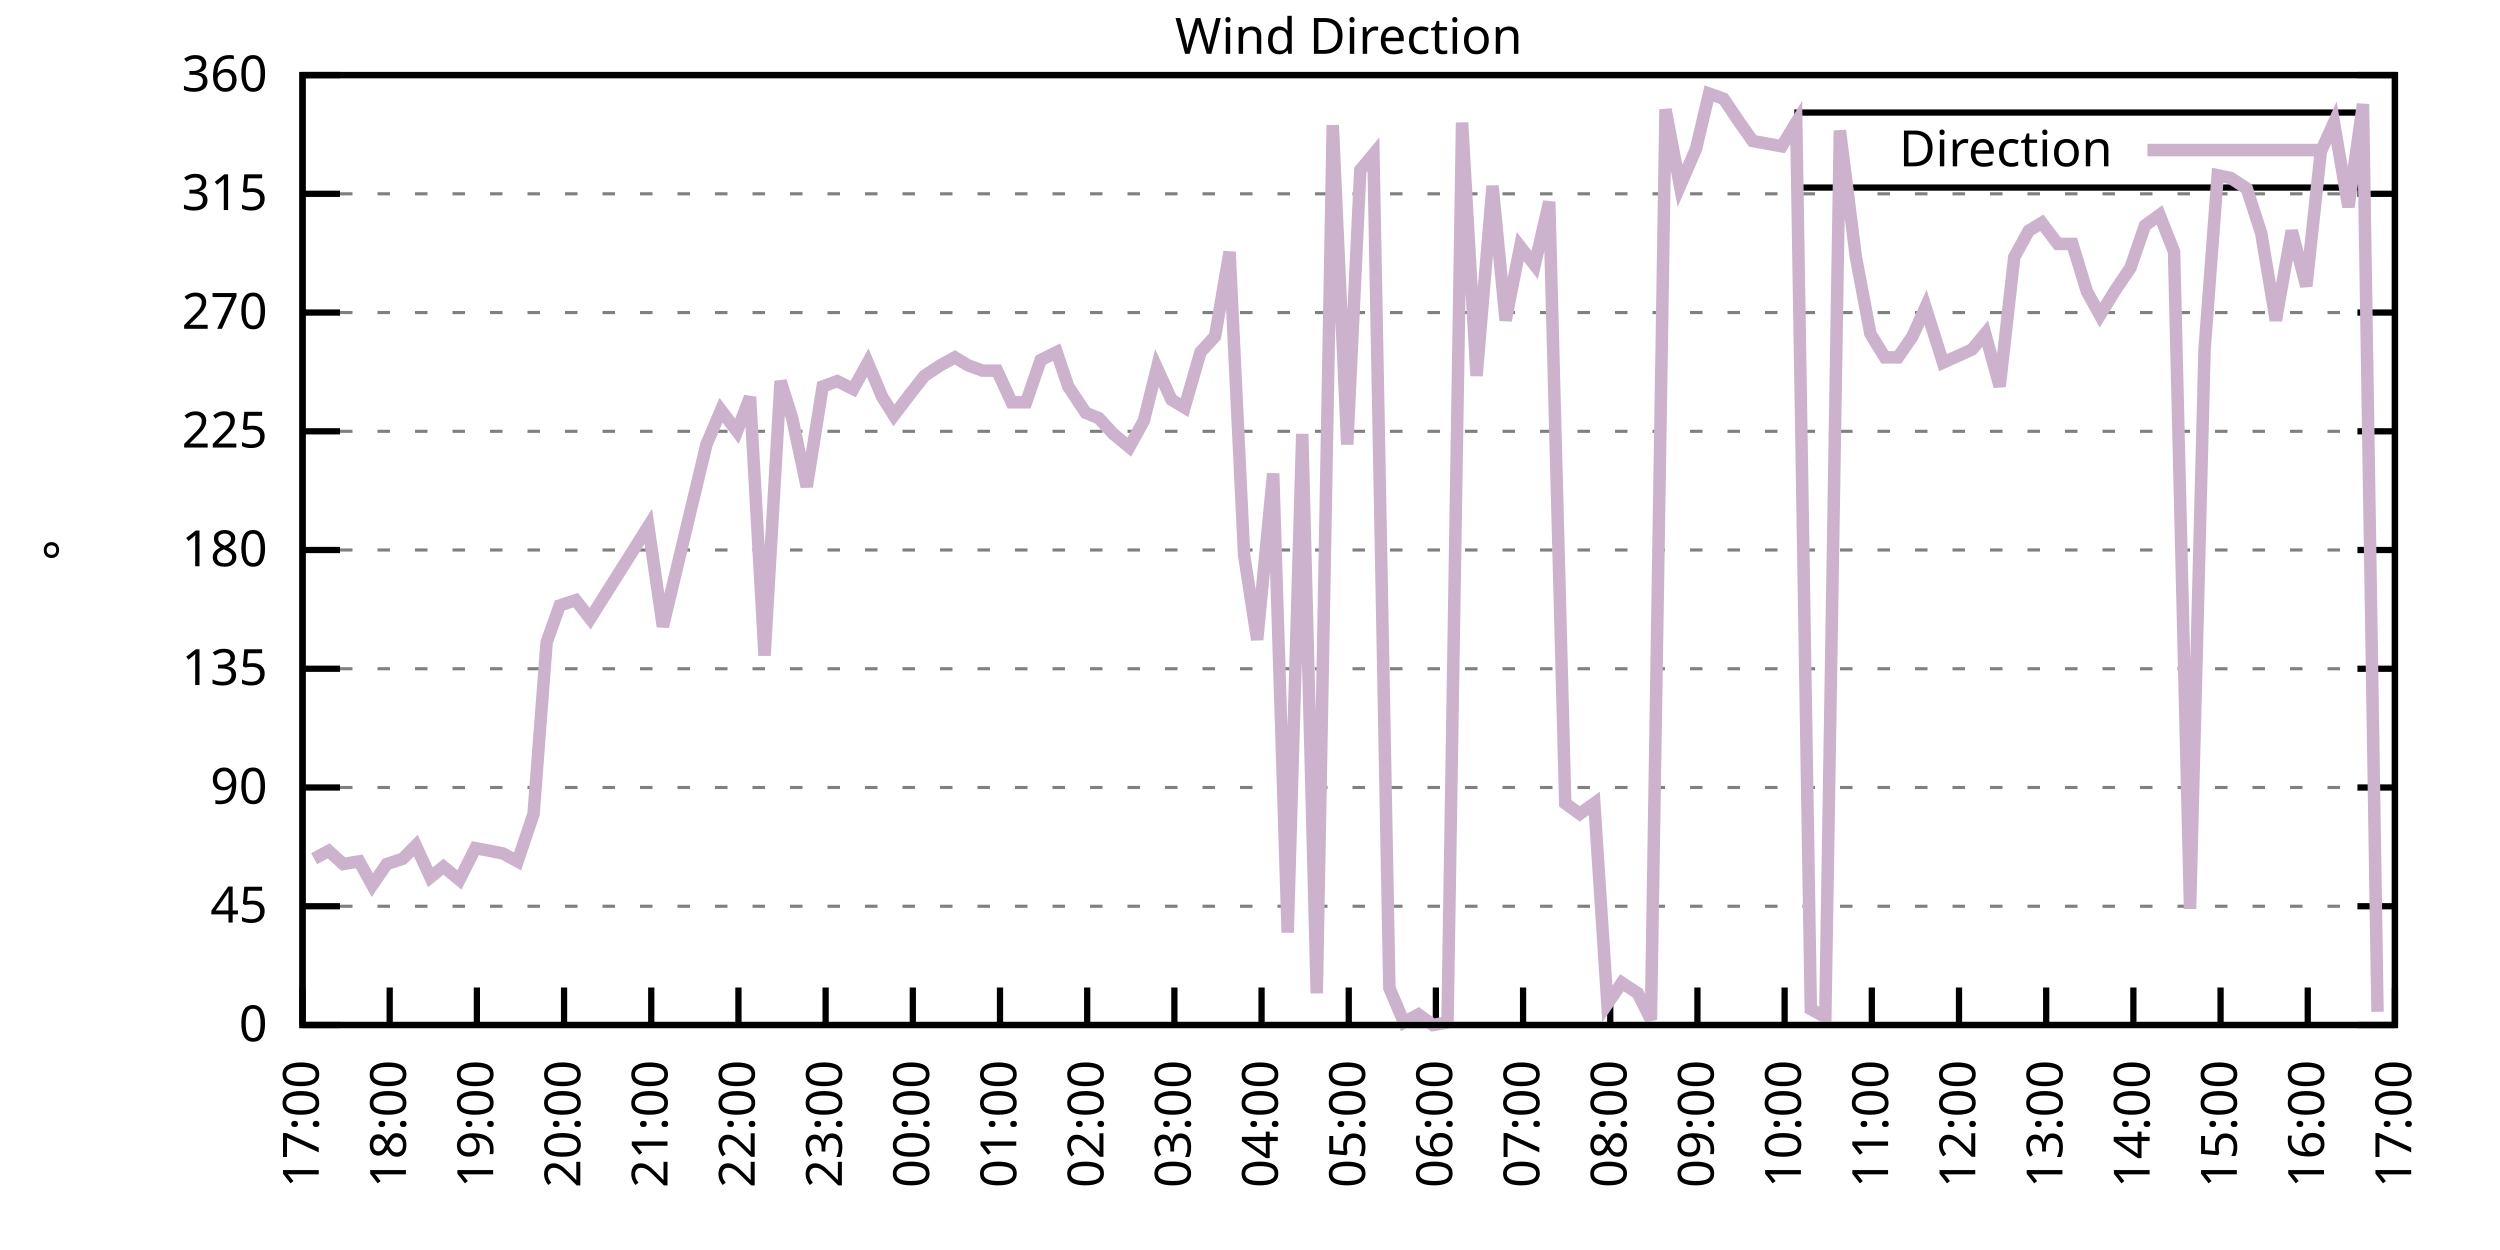
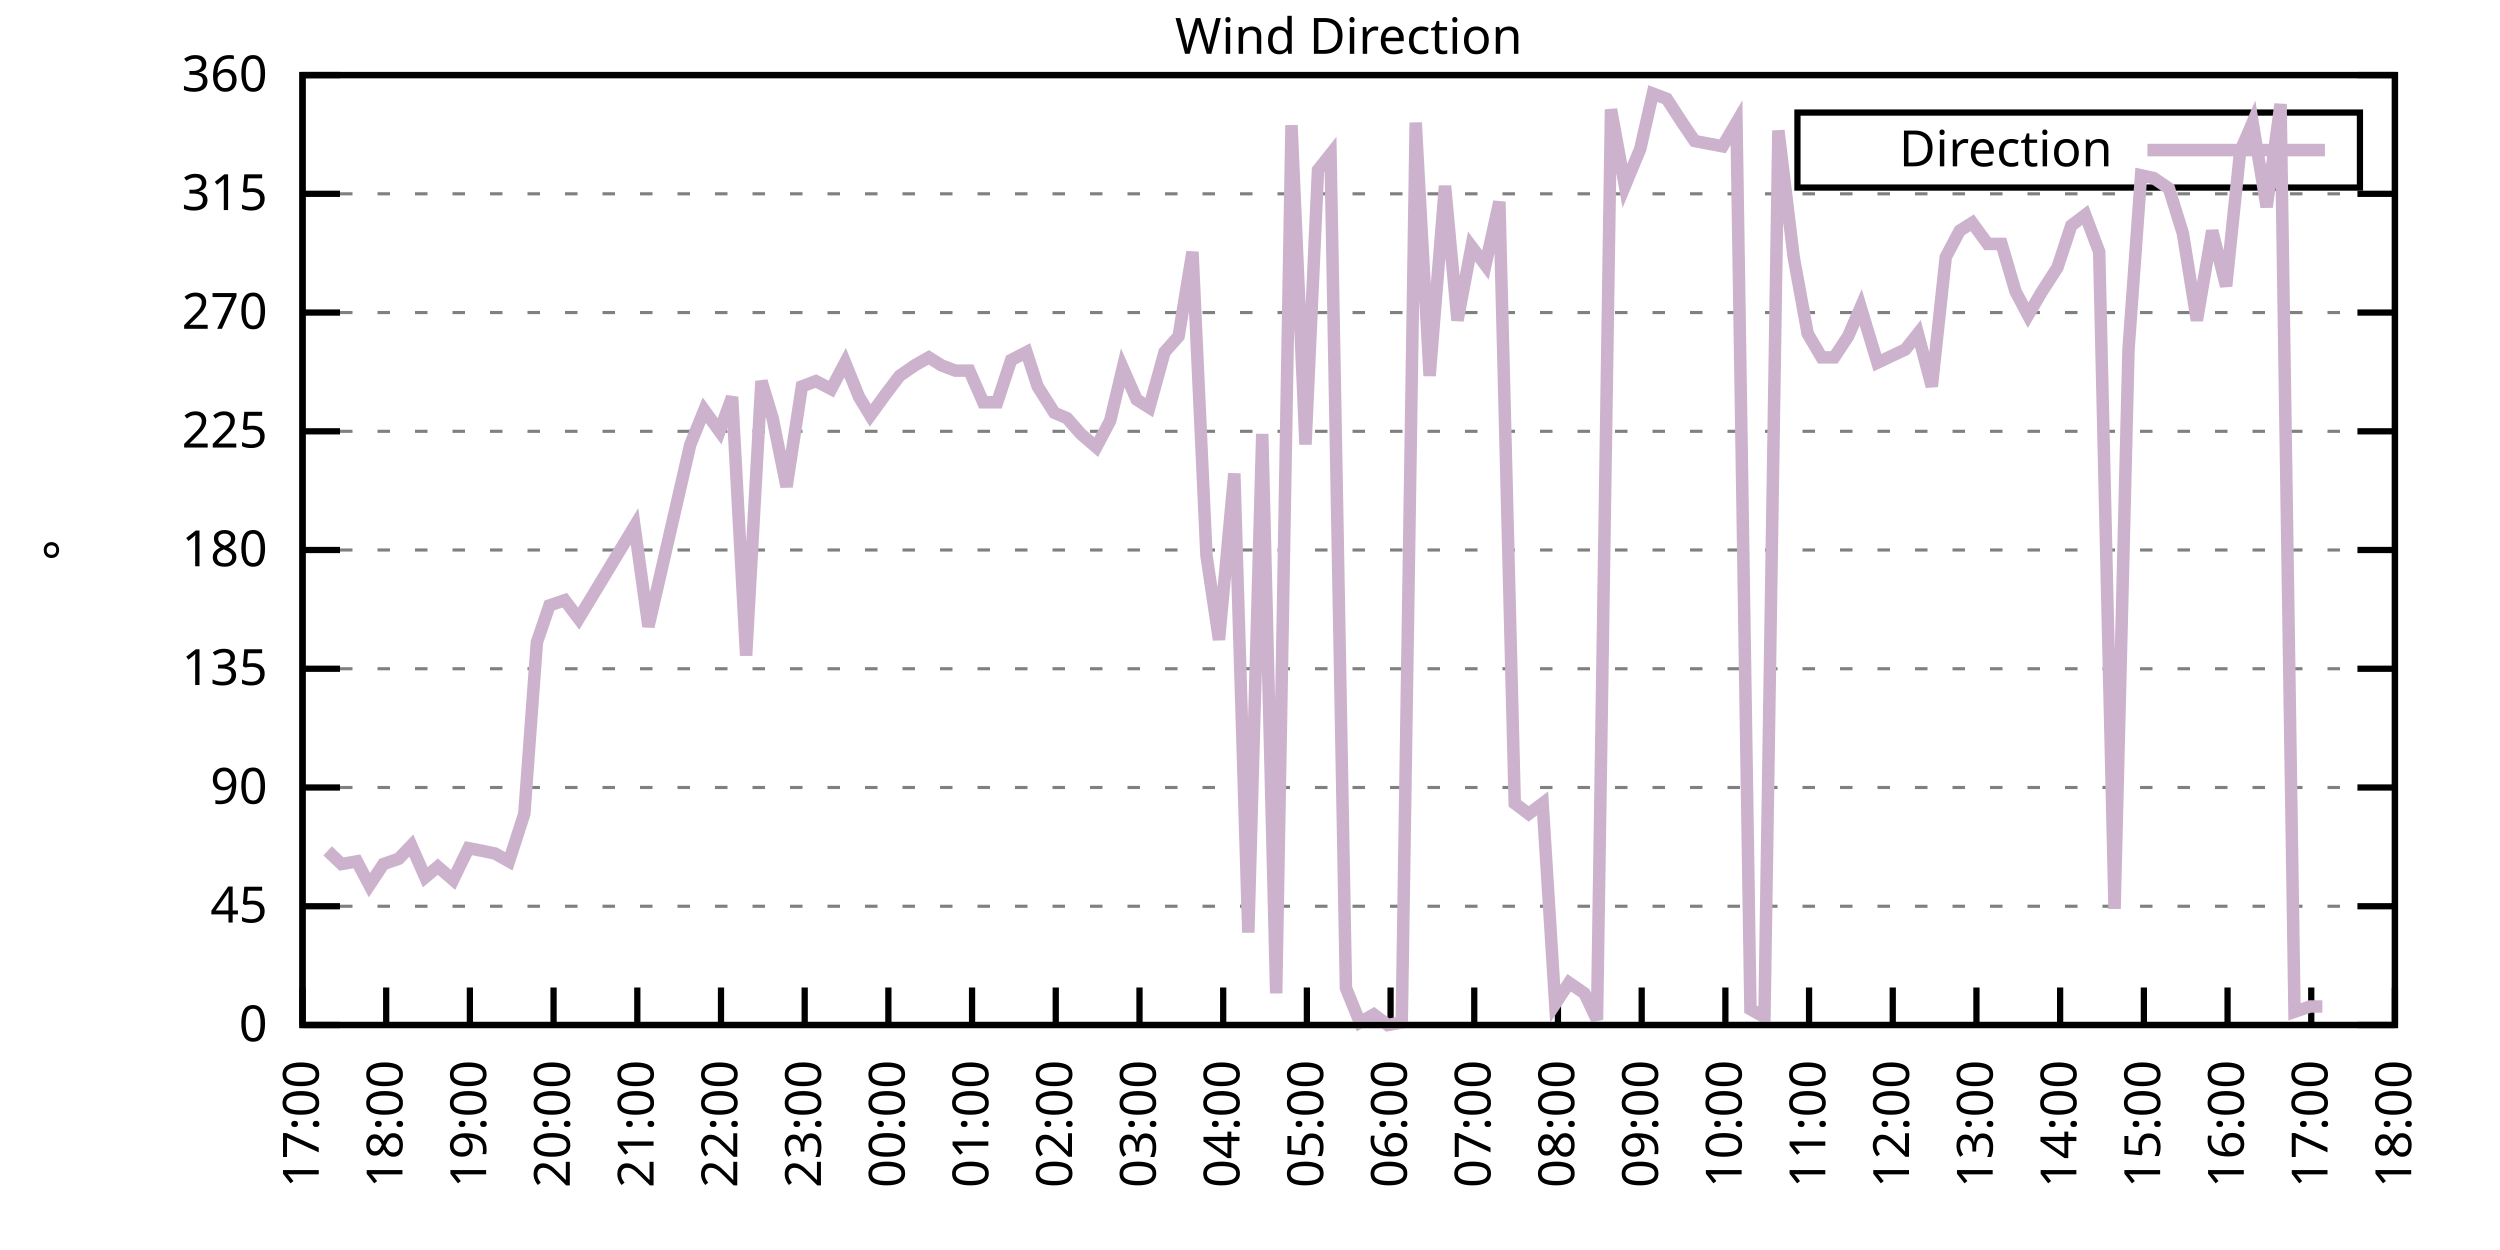
<svg xmlns="http://www.w3.org/2000/svg" xmlns:xlink="http://www.w3.org/1999/xlink" width="400" height="200" viewBox="0 0 400 200">
  <g id="gnuplot_canvas">
    <rect x="0" y="0" width="400" height="200" fill="none" />
    <defs>
      <circle id="gpDot" r="0.5" stroke-width="0.5" stroke="currentColor" />
      <path id="gpPt0" stroke-width="0.333" stroke="currentColor" d="M-1,0 h2 M0,-1 v2" />
      <path id="gpPt1" stroke-width="0.333" stroke="currentColor" d="M-1,-1 L1,1 M1,-1 L-1,1" />
      <path id="gpPt2" stroke-width="0.333" stroke="currentColor" d="M-1,0 L1,0 M0,-1 L0,1 M-1,-1 L1,1 M-1,1 L1,-1" />
      <rect id="gpPt3" stroke-width="0.333" stroke="currentColor" x="-1" y="-1" width="2" height="2" />
      <rect id="gpPt4" stroke-width="0.333" stroke="currentColor" fill="currentColor" x="-1" y="-1" width="2" height="2" />
      <circle id="gpPt5" stroke-width="0.333" stroke="currentColor" cx="0" cy="0" r="1" />
      <use xlink:href="#gpPt5" id="gpPt6" fill="currentColor" stroke="none" />
      <path id="gpPt7" stroke-width="0.333" stroke="currentColor" d="M0,-1.33 L-1.33,0.67 L1.33,0.67 z" />
      <use xlink:href="#gpPt7" id="gpPt8" fill="currentColor" stroke="none" />
      <use xlink:href="#gpPt7" id="gpPt9" stroke="currentColor" transform="rotate(180)" />
      <use xlink:href="#gpPt9" id="gpPt10" fill="currentColor" stroke="none" />
      <use xlink:href="#gpPt3" id="gpPt11" stroke="currentColor" transform="rotate(45)" />
      <use xlink:href="#gpPt11" id="gpPt12" fill="currentColor" stroke="none" />
      <path id="gpPt13" stroke-width="0.333" stroke="currentColor" d="M0,1.330 L1.265,0.411 L0.782,-1.067 L-0.782,-1.076 L-1.265,0.411 z" />
      <use xlink:href="#gpPt13" id="gpPt14" fill="currentColor" stroke="none" />
      <filter id="textbox" filterUnits="objectBoundingBox" x="0" y="0" height="1" width="1">
        <feFlood flood-color="white" flood-opacity="1" result="bgnd" />
        <feComposite in="SourceGraphic" in2="bgnd" operator="atop" />
      </filter>
      <filter id="greybox" filterUnits="objectBoundingBox" x="0" y="0" height="1" width="1">
        <feFlood flood-color="lightgrey" flood-opacity="1" result="grey" />
        <feComposite in="SourceGraphic" in2="grey" operator="atop" />
      </filter>
    </defs>
    <g fill="none" color="white" stroke="currentColor" stroke-width="1.00" stroke-linecap="butt" stroke-linejoin="miter">
</g>
    <g fill="none" color="black" stroke="currentColor" stroke-width="1.00" stroke-linecap="butt" stroke-linejoin="miter">
      <g stroke="none" shape-rendering="crispEdges">
        <polygon fill="rgb(255, 255, 255)" points="48.40,164.00 383.18,164.00 383.18,12.02 48.40,12.02 " />
      </g>
    </g>
    <g fill="none" color="black" stroke="currentColor" stroke-width="1.00" stroke-linecap="butt" stroke-linejoin="miter">
</g>
    <g fill="none" color="black" stroke="black" stroke-width="0.50" stroke-linecap="butt" stroke-linejoin="miter">
</g>
    <g fill="none" color="gray" stroke="currentColor" stroke-width="0.50" stroke-linecap="butt" stroke-linejoin="miter">
      <path stroke="gray" stroke-dasharray="2,4" class="gridline" d="M48.40,164.00 L383.19,164.00  " />
    </g>
    <g fill="none" color="gray" stroke="gray" stroke-width="1.00" stroke-linecap="butt" stroke-linejoin="miter">
</g>
    <g fill="none" color="black" stroke="currentColor" stroke-width="1.00" stroke-linecap="butt" stroke-linejoin="miter">
      <path stroke="black" d="M48.40,164.00 L54.40,164.00 M383.19,164.00 L377.19,164.00  " />
      <g transform="translate(42.80,166.60)" stroke="none" fill="black" font-family="Sans" font-size="8.00" text-anchor="end">
        <text>
          <tspan font-family="Sans"> 0</tspan>
        </text>
      </g>
    </g>
    <g fill="none" color="black" stroke="currentColor" stroke-width="1.00" stroke-linecap="butt" stroke-linejoin="miter">
</g>
    <g fill="none" color="black" stroke="black" stroke-width="0.50" stroke-linecap="butt" stroke-linejoin="miter">
</g>
    <g fill="none" color="gray" stroke="currentColor" stroke-width="0.50" stroke-linecap="butt" stroke-linejoin="miter">
      <path stroke="gray" stroke-dasharray="2,4" class="gridline" d="M48.40,145.00 L383.19,145.00  " />
    </g>
    <g fill="none" color="gray" stroke="gray" stroke-width="1.00" stroke-linecap="butt" stroke-linejoin="miter">
</g>
    <g fill="none" color="black" stroke="currentColor" stroke-width="1.00" stroke-linecap="butt" stroke-linejoin="miter">
      <path stroke="black" d="M48.40,145.00 L54.40,145.00 M383.19,145.00 L377.19,145.00  " />
      <g transform="translate(42.80,147.60)" stroke="none" fill="black" font-family="Sans" font-size="8.00" text-anchor="end">
        <text>
          <tspan font-family="Sans"> 45</tspan>
        </text>
      </g>
    </g>
    <g fill="none" color="black" stroke="currentColor" stroke-width="1.00" stroke-linecap="butt" stroke-linejoin="miter">
</g>
    <g fill="none" color="black" stroke="black" stroke-width="0.50" stroke-linecap="butt" stroke-linejoin="miter">
</g>
    <g fill="none" color="gray" stroke="currentColor" stroke-width="0.50" stroke-linecap="butt" stroke-linejoin="miter">
      <path stroke="gray" stroke-dasharray="2,4" class="gridline" d="M48.40,126.00 L383.19,126.00  " />
    </g>
    <g fill="none" color="gray" stroke="gray" stroke-width="1.00" stroke-linecap="butt" stroke-linejoin="miter">
</g>
    <g fill="none" color="black" stroke="currentColor" stroke-width="1.00" stroke-linecap="butt" stroke-linejoin="miter">
      <path stroke="black" d="M48.40,126.00 L54.40,126.00 M383.19,126.00 L377.19,126.00  " />
      <g transform="translate(42.80,128.60)" stroke="none" fill="black" font-family="Sans" font-size="8.00" text-anchor="end">
        <text>
          <tspan font-family="Sans"> 90</tspan>
        </text>
      </g>
    </g>
    <g fill="none" color="black" stroke="currentColor" stroke-width="1.00" stroke-linecap="butt" stroke-linejoin="miter">
</g>
    <g fill="none" color="black" stroke="black" stroke-width="0.50" stroke-linecap="butt" stroke-linejoin="miter">
</g>
    <g fill="none" color="gray" stroke="currentColor" stroke-width="0.50" stroke-linecap="butt" stroke-linejoin="miter">
      <path stroke="gray" stroke-dasharray="2,4" class="gridline" d="M48.40,107.00 L383.19,107.00  " />
    </g>
    <g fill="none" color="gray" stroke="gray" stroke-width="1.00" stroke-linecap="butt" stroke-linejoin="miter">
</g>
    <g fill="none" color="black" stroke="currentColor" stroke-width="1.00" stroke-linecap="butt" stroke-linejoin="miter">
      <path stroke="black" d="M48.40,107.00 L54.40,107.00 M383.19,107.00 L377.19,107.00  " />
      <g transform="translate(42.80,109.60)" stroke="none" fill="black" font-family="Sans" font-size="8.00" text-anchor="end">
        <text>
          <tspan font-family="Sans"> 135</tspan>
        </text>
      </g>
    </g>
    <g fill="none" color="black" stroke="currentColor" stroke-width="1.00" stroke-linecap="butt" stroke-linejoin="miter">
</g>
    <g fill="none" color="black" stroke="black" stroke-width="0.50" stroke-linecap="butt" stroke-linejoin="miter">
</g>
    <g fill="none" color="gray" stroke="currentColor" stroke-width="0.50" stroke-linecap="butt" stroke-linejoin="miter">
      <path stroke="gray" stroke-dasharray="2,4" class="gridline" d="M48.40,88.00 L383.19,88.00  " />
    </g>
    <g fill="none" color="gray" stroke="gray" stroke-width="1.00" stroke-linecap="butt" stroke-linejoin="miter">
</g>
    <g fill="none" color="black" stroke="currentColor" stroke-width="1.00" stroke-linecap="butt" stroke-linejoin="miter">
      <path stroke="black" d="M48.40,88.00 L54.40,88.00 M383.19,88.00 L377.19,88.00  " />
      <g transform="translate(42.80,90.60)" stroke="none" fill="black" font-family="Sans" font-size="8.00" text-anchor="end">
        <text>
          <tspan font-family="Sans"> 180</tspan>
        </text>
      </g>
    </g>
    <g fill="none" color="black" stroke="currentColor" stroke-width="1.00" stroke-linecap="butt" stroke-linejoin="miter">
</g>
    <g fill="none" color="black" stroke="black" stroke-width="0.50" stroke-linecap="butt" stroke-linejoin="miter">
</g>
    <g fill="none" color="gray" stroke="currentColor" stroke-width="0.50" stroke-linecap="butt" stroke-linejoin="miter">
      <path stroke="gray" stroke-dasharray="2,4" class="gridline" d="M48.40,69.01 L383.19,69.01  " />
    </g>
    <g fill="none" color="gray" stroke="gray" stroke-width="1.00" stroke-linecap="butt" stroke-linejoin="miter">
</g>
    <g fill="none" color="black" stroke="currentColor" stroke-width="1.00" stroke-linecap="butt" stroke-linejoin="miter">
      <path stroke="black" d="M48.40,69.01 L54.40,69.01 M383.19,69.01 L377.19,69.01  " />
      <g transform="translate(42.80,71.61)" stroke="none" fill="black" font-family="Sans" font-size="8.00" text-anchor="end">
        <text>
          <tspan font-family="Sans"> 225</tspan>
        </text>
      </g>
    </g>
    <g fill="none" color="black" stroke="currentColor" stroke-width="1.00" stroke-linecap="butt" stroke-linejoin="miter">
</g>
    <g fill="none" color="black" stroke="black" stroke-width="0.50" stroke-linecap="butt" stroke-linejoin="miter">
</g>
    <g fill="none" color="gray" stroke="currentColor" stroke-width="0.50" stroke-linecap="butt" stroke-linejoin="miter">
      <path stroke="gray" stroke-dasharray="2,4" class="gridline" d="M48.40,50.01 L383.19,50.01  " />
    </g>
    <g fill="none" color="gray" stroke="gray" stroke-width="1.00" stroke-linecap="butt" stroke-linejoin="miter">
</g>
    <g fill="none" color="black" stroke="currentColor" stroke-width="1.00" stroke-linecap="butt" stroke-linejoin="miter">
      <path stroke="black" d="M48.40,50.01 L54.40,50.01 M383.19,50.01 L377.19,50.01  " />
      <g transform="translate(42.80,52.61)" stroke="none" fill="black" font-family="Sans" font-size="8.00" text-anchor="end">
        <text>
          <tspan font-family="Sans"> 270</tspan>
        </text>
      </g>
    </g>
    <g fill="none" color="black" stroke="currentColor" stroke-width="1.00" stroke-linecap="butt" stroke-linejoin="miter">
</g>
    <g fill="none" color="black" stroke="black" stroke-width="0.50" stroke-linecap="butt" stroke-linejoin="miter">
</g>
    <g fill="none" color="gray" stroke="currentColor" stroke-width="0.50" stroke-linecap="butt" stroke-linejoin="miter">
      <path stroke="gray" stroke-dasharray="2,4" class="gridline" d="M48.40,31.01 L383.19,31.01  " />
    </g>
    <g fill="none" color="gray" stroke="gray" stroke-width="1.00" stroke-linecap="butt" stroke-linejoin="miter">
</g>
    <g fill="none" color="black" stroke="currentColor" stroke-width="1.00" stroke-linecap="butt" stroke-linejoin="miter">
      <path stroke="black" d="M48.40,31.01 L54.40,31.01 M383.19,31.01 L377.19,31.01  " />
      <g transform="translate(42.80,33.61)" stroke="none" fill="black" font-family="Sans" font-size="8.00" text-anchor="end">
        <text>
          <tspan font-family="Sans"> 315</tspan>
        </text>
      </g>
    </g>
    <g fill="none" color="black" stroke="currentColor" stroke-width="1.00" stroke-linecap="butt" stroke-linejoin="miter">
</g>
    <g fill="none" color="black" stroke="black" stroke-width="0.50" stroke-linecap="butt" stroke-linejoin="miter">
</g>
    <g fill="none" color="gray" stroke="currentColor" stroke-width="0.50" stroke-linecap="butt" stroke-linejoin="miter">
      <path stroke="gray" stroke-dasharray="2,4" class="gridline" d="M48.40,12.01 L383.19,12.01  " />
    </g>
    <g fill="none" color="gray" stroke="gray" stroke-width="1.00" stroke-linecap="butt" stroke-linejoin="miter">
</g>
    <g fill="none" color="black" stroke="currentColor" stroke-width="1.00" stroke-linecap="butt" stroke-linejoin="miter">
      <path stroke="black" d="M48.40,12.01 L54.40,12.01 M383.19,12.01 L377.19,12.01  " />
      <g transform="translate(42.80,14.61)" stroke="none" fill="black" font-family="Sans" font-size="8.00" text-anchor="end">
        <text>
          <tspan font-family="Sans"> 360</tspan>
        </text>
      </g>
    </g>
    <g fill="none" color="black" stroke="currentColor" stroke-width="1.00" stroke-linecap="butt" stroke-linejoin="miter">
      <path stroke="black" d="M48.40,164.00 L48.40,158.00  " />
      <g transform="translate(51.00,169.60) rotate(270.00)" stroke="none" fill="black" font-family="Sans" font-size="8.00" text-anchor="end">
        <text>
          <tspan font-family="Sans">17:00</tspan>
        </text>
      </g>
    </g>
    <g fill="none" color="black" stroke="currentColor" stroke-width="1.00" stroke-linecap="butt" stroke-linejoin="miter">
-       <path stroke="black" d="M62.35,164.00 L62.35,158.00  " />
-       <g transform="translate(64.95,169.60) rotate(270.00)" stroke="none" fill="black" font-family="Sans" font-size="8.00" text-anchor="end">
+       <path stroke="black" d="M61.79,164.00 L61.79,158.00  " />
+       <g transform="translate(64.39,169.60) rotate(270.00)" stroke="none" fill="black" font-family="Sans" font-size="8.00" text-anchor="end">
        <text>
          <tspan font-family="Sans">18:00</tspan>
        </text>
      </g>
    </g>
    <g fill="none" color="black" stroke="currentColor" stroke-width="1.00" stroke-linecap="butt" stroke-linejoin="miter">
-       <path stroke="black" d="M76.30,164.00 L76.30,158.00  " />
-       <g transform="translate(78.90,169.60) rotate(270.00)" stroke="none" fill="black" font-family="Sans" font-size="8.00" text-anchor="end">
+       <path stroke="black" d="M75.18,164.00 L75.18,158.00  " />
+       <g transform="translate(77.78,169.60) rotate(270.00)" stroke="none" fill="black" font-family="Sans" font-size="8.00" text-anchor="end">
        <text>
          <tspan font-family="Sans">19:00</tspan>
        </text>
      </g>
    </g>
    <g fill="none" color="black" stroke="currentColor" stroke-width="1.00" stroke-linecap="butt" stroke-linejoin="miter">
-       <path stroke="black" d="M90.25,164.00 L90.25,158.00  " />
-       <g transform="translate(92.85,169.60) rotate(270.00)" stroke="none" fill="black" font-family="Sans" font-size="8.00" text-anchor="end">
+       <path stroke="black" d="M88.57,164.00 L88.57,158.00  " />
+       <g transform="translate(91.17,169.60) rotate(270.00)" stroke="none" fill="black" font-family="Sans" font-size="8.00" text-anchor="end">
        <text>
          <tspan font-family="Sans">20:00</tspan>
        </text>
      </g>
    </g>
    <g fill="none" color="black" stroke="currentColor" stroke-width="1.00" stroke-linecap="butt" stroke-linejoin="miter">
-       <path stroke="black" d="M104.20,164.00 L104.20,158.00  " />
-       <g transform="translate(106.80,169.60) rotate(270.00)" stroke="none" fill="black" font-family="Sans" font-size="8.00" text-anchor="end">
+       <path stroke="black" d="M101.97,164.00 L101.97,158.00  " />
+       <g transform="translate(104.57,169.60) rotate(270.00)" stroke="none" fill="black" font-family="Sans" font-size="8.00" text-anchor="end">
        <text>
          <tspan font-family="Sans">21:00</tspan>
        </text>
      </g>
    </g>
    <g fill="none" color="black" stroke="currentColor" stroke-width="1.00" stroke-linecap="butt" stroke-linejoin="miter">
-       <path stroke="black" d="M118.15,164.00 L118.15,158.00  " />
-       <g transform="translate(120.75,169.60) rotate(270.00)" stroke="none" fill="black" font-family="Sans" font-size="8.00" text-anchor="end">
+       <path stroke="black" d="M115.36,164.00 L115.36,158.00  " />
+       <g transform="translate(117.96,169.60) rotate(270.00)" stroke="none" fill="black" font-family="Sans" font-size="8.00" text-anchor="end">
        <text>
          <tspan font-family="Sans">22:00</tspan>
        </text>
      </g>
    </g>
    <g fill="none" color="black" stroke="currentColor" stroke-width="1.00" stroke-linecap="butt" stroke-linejoin="miter">
-       <path stroke="black" d="M132.10,164.00 L132.10,158.00  " />
-       <g transform="translate(134.70,169.60) rotate(270.00)" stroke="none" fill="black" font-family="Sans" font-size="8.00" text-anchor="end">
+       <path stroke="black" d="M128.75,164.00 L128.75,158.00  " />
+       <g transform="translate(131.35,169.60) rotate(270.00)" stroke="none" fill="black" font-family="Sans" font-size="8.00" text-anchor="end">
        <text>
          <tspan font-family="Sans">23:00</tspan>
        </text>
      </g>
    </g>
    <g fill="none" color="black" stroke="currentColor" stroke-width="1.00" stroke-linecap="butt" stroke-linejoin="miter">
-       <path stroke="black" d="M146.05,164.00 L146.05,158.00  " />
-       <g transform="translate(148.65,169.60) rotate(270.00)" stroke="none" fill="black" font-family="Sans" font-size="8.00" text-anchor="end">
+       <path stroke="black" d="M142.14,164.00 L142.14,158.00  " />
+       <g transform="translate(144.74,169.60) rotate(270.00)" stroke="none" fill="black" font-family="Sans" font-size="8.00" text-anchor="end">
        <text>
          <tspan font-family="Sans">00:00</tspan>
        </text>
      </g>
    </g>
    <g fill="none" color="black" stroke="currentColor" stroke-width="1.00" stroke-linecap="butt" stroke-linejoin="miter">
-       <path stroke="black" d="M160.00,164.00 L160.00,158.00  " />
-       <g transform="translate(162.60,169.60) rotate(270.00)" stroke="none" fill="black" font-family="Sans" font-size="8.00" text-anchor="end">
+       <path stroke="black" d="M155.53,164.00 L155.53,158.00  " />
+       <g transform="translate(158.13,169.60) rotate(270.00)" stroke="none" fill="black" font-family="Sans" font-size="8.00" text-anchor="end">
        <text>
          <tspan font-family="Sans">01:00</tspan>
        </text>
      </g>
    </g>
    <g fill="none" color="black" stroke="currentColor" stroke-width="1.00" stroke-linecap="butt" stroke-linejoin="miter">
-       <path stroke="black" d="M173.95,164.00 L173.95,158.00  " />
-       <g transform="translate(176.55,169.60) rotate(270.00)" stroke="none" fill="black" font-family="Sans" font-size="8.00" text-anchor="end">
+       <path stroke="black" d="M168.92,164.00 L168.92,158.00  " />
+       <g transform="translate(171.52,169.60) rotate(270.00)" stroke="none" fill="black" font-family="Sans" font-size="8.00" text-anchor="end">
        <text>
          <tspan font-family="Sans">02:00</tspan>
        </text>
      </g>
    </g>
    <g fill="none" color="black" stroke="currentColor" stroke-width="1.00" stroke-linecap="butt" stroke-linejoin="miter">
-       <path stroke="black" d="M187.90,164.00 L187.90,158.00  " />
-       <g transform="translate(190.50,169.60) rotate(270.00)" stroke="none" fill="black" font-family="Sans" font-size="8.00" text-anchor="end">
+       <path stroke="black" d="M182.32,164.00 L182.32,158.00  " />
+       <g transform="translate(184.92,169.60) rotate(270.00)" stroke="none" fill="black" font-family="Sans" font-size="8.00" text-anchor="end">
        <text>
          <tspan font-family="Sans">03:00</tspan>
        </text>
      </g>
    </g>
    <g fill="none" color="black" stroke="currentColor" stroke-width="1.00" stroke-linecap="butt" stroke-linejoin="miter">
-       <path stroke="black" d="M201.85,164.00 L201.85,158.00  " />
-       <g transform="translate(204.45,169.60) rotate(270.00)" stroke="none" fill="black" font-family="Sans" font-size="8.00" text-anchor="end">
+       <path stroke="black" d="M195.71,164.00 L195.71,158.00  " />
+       <g transform="translate(198.31,169.60) rotate(270.00)" stroke="none" fill="black" font-family="Sans" font-size="8.00" text-anchor="end">
        <text>
          <tspan font-family="Sans">04:00</tspan>
        </text>
      </g>
    </g>
    <g fill="none" color="black" stroke="currentColor" stroke-width="1.00" stroke-linecap="butt" stroke-linejoin="miter">
-       <path stroke="black" d="M215.80,164.00 L215.80,158.00  " />
-       <g transform="translate(218.40,169.60) rotate(270.00)" stroke="none" fill="black" font-family="Sans" font-size="8.00" text-anchor="end">
+       <path stroke="black" d="M209.10,164.00 L209.10,158.00  " />
+       <g transform="translate(211.70,169.60) rotate(270.00)" stroke="none" fill="black" font-family="Sans" font-size="8.00" text-anchor="end">
        <text>
          <tspan font-family="Sans">05:00</tspan>
        </text>
      </g>
    </g>
    <g fill="none" color="black" stroke="currentColor" stroke-width="1.00" stroke-linecap="butt" stroke-linejoin="miter">
-       <path stroke="black" d="M229.74,164.00 L229.74,158.00  " />
-       <g transform="translate(232.34,169.60) rotate(270.00)" stroke="none" fill="black" font-family="Sans" font-size="8.00" text-anchor="end">
+       <path stroke="black" d="M222.49,164.00 L222.49,158.00  " />
+       <g transform="translate(225.09,169.60) rotate(270.00)" stroke="none" fill="black" font-family="Sans" font-size="8.00" text-anchor="end">
        <text>
          <tspan font-family="Sans">06:00</tspan>
        </text>
      </g>
    </g>
    <g fill="none" color="black" stroke="currentColor" stroke-width="1.00" stroke-linecap="butt" stroke-linejoin="miter">
-       <path stroke="black" d="M243.69,164.00 L243.69,158.00  " />
-       <g transform="translate(246.29,169.60) rotate(270.00)" stroke="none" fill="black" font-family="Sans" font-size="8.00" text-anchor="end">
+       <path stroke="black" d="M235.88,164.00 L235.88,158.00  " />
+       <g transform="translate(238.48,169.60) rotate(270.00)" stroke="none" fill="black" font-family="Sans" font-size="8.00" text-anchor="end">
        <text>
          <tspan font-family="Sans">07:00</tspan>
        </text>
      </g>
    </g>
    <g fill="none" color="black" stroke="currentColor" stroke-width="1.00" stroke-linecap="butt" stroke-linejoin="miter">
-       <path stroke="black" d="M257.64,164.00 L257.64,158.00  " />
-       <g transform="translate(260.24,169.60) rotate(270.00)" stroke="none" fill="black" font-family="Sans" font-size="8.00" text-anchor="end">
+       <path stroke="black" d="M249.27,164.00 L249.27,158.00  " />
+       <g transform="translate(251.87,169.60) rotate(270.00)" stroke="none" fill="black" font-family="Sans" font-size="8.00" text-anchor="end">
        <text>
          <tspan font-family="Sans">08:00</tspan>
        </text>
      </g>
    </g>
    <g fill="none" color="black" stroke="currentColor" stroke-width="1.00" stroke-linecap="butt" stroke-linejoin="miter">
-       <path stroke="black" d="M271.59,164.00 L271.59,158.00  " />
-       <g transform="translate(274.19,169.60) rotate(270.00)" stroke="none" fill="black" font-family="Sans" font-size="8.00" text-anchor="end">
+       <path stroke="black" d="M262.67,164.00 L262.67,158.00  " />
+       <g transform="translate(265.27,169.60) rotate(270.00)" stroke="none" fill="black" font-family="Sans" font-size="8.00" text-anchor="end">
        <text>
          <tspan font-family="Sans">09:00</tspan>
        </text>
      </g>
    </g>
    <g fill="none" color="black" stroke="currentColor" stroke-width="1.00" stroke-linecap="butt" stroke-linejoin="miter">
-       <path stroke="black" d="M285.54,164.00 L285.54,158.00  " />
-       <g transform="translate(288.14,169.60) rotate(270.00)" stroke="none" fill="black" font-family="Sans" font-size="8.00" text-anchor="end">
+       <path stroke="black" d="M276.06,164.00 L276.06,158.00  " />
+       <g transform="translate(278.66,169.60) rotate(270.00)" stroke="none" fill="black" font-family="Sans" font-size="8.00" text-anchor="end">
        <text>
          <tspan font-family="Sans">10:00</tspan>
        </text>
      </g>
    </g>
    <g fill="none" color="black" stroke="currentColor" stroke-width="1.00" stroke-linecap="butt" stroke-linejoin="miter">
-       <path stroke="black" d="M299.49,164.00 L299.49,158.00  " />
-       <g transform="translate(302.09,169.60) rotate(270.00)" stroke="none" fill="black" font-family="Sans" font-size="8.00" text-anchor="end">
+       <path stroke="black" d="M289.45,164.00 L289.45,158.00  " />
+       <g transform="translate(292.05,169.60) rotate(270.00)" stroke="none" fill="black" font-family="Sans" font-size="8.00" text-anchor="end">
        <text>
          <tspan font-family="Sans">11:00</tspan>
        </text>
      </g>
    </g>
    <g fill="none" color="black" stroke="currentColor" stroke-width="1.00" stroke-linecap="butt" stroke-linejoin="miter">
-       <path stroke="black" d="M313.44,164.00 L313.44,158.00  " />
-       <g transform="translate(316.04,169.60) rotate(270.00)" stroke="none" fill="black" font-family="Sans" font-size="8.00" text-anchor="end">
+       <path stroke="black" d="M302.84,164.00 L302.84,158.00  " />
+       <g transform="translate(305.44,169.60) rotate(270.00)" stroke="none" fill="black" font-family="Sans" font-size="8.00" text-anchor="end">
        <text>
          <tspan font-family="Sans">12:00</tspan>
        </text>
      </g>
    </g>
    <g fill="none" color="black" stroke="currentColor" stroke-width="1.00" stroke-linecap="butt" stroke-linejoin="miter">
-       <path stroke="black" d="M327.39,164.00 L327.39,158.00  " />
-       <g transform="translate(329.99,169.60) rotate(270.00)" stroke="none" fill="black" font-family="Sans" font-size="8.00" text-anchor="end">
+       <path stroke="black" d="M316.23,164.00 L316.23,158.00  " />
+       <g transform="translate(318.83,169.60) rotate(270.00)" stroke="none" fill="black" font-family="Sans" font-size="8.00" text-anchor="end">
        <text>
          <tspan font-family="Sans">13:00</tspan>
        </text>
      </g>
    </g>
    <g fill="none" color="black" stroke="currentColor" stroke-width="1.00" stroke-linecap="butt" stroke-linejoin="miter">
-       <path stroke="black" d="M341.34,164.00 L341.34,158.00  " />
-       <g transform="translate(343.94,169.60) rotate(270.00)" stroke="none" fill="black" font-family="Sans" font-size="8.00" text-anchor="end">
+       <path stroke="black" d="M329.62,164.00 L329.62,158.00  " />
+       <g transform="translate(332.22,169.60) rotate(270.00)" stroke="none" fill="black" font-family="Sans" font-size="8.00" text-anchor="end">
        <text>
          <tspan font-family="Sans">14:00</tspan>
        </text>
      </g>
    </g>
    <g fill="none" color="black" stroke="currentColor" stroke-width="1.00" stroke-linecap="butt" stroke-linejoin="miter">
-       <path stroke="black" d="M355.29,164.00 L355.29,158.00  " />
-       <g transform="translate(357.89,169.60) rotate(270.00)" stroke="none" fill="black" font-family="Sans" font-size="8.00" text-anchor="end">
+       <path stroke="black" d="M343.02,164.00 L343.02,158.00  " />
+       <g transform="translate(345.62,169.60) rotate(270.00)" stroke="none" fill="black" font-family="Sans" font-size="8.00" text-anchor="end">
        <text>
          <tspan font-family="Sans">15:00</tspan>
        </text>
      </g>
    </g>
    <g fill="none" color="black" stroke="currentColor" stroke-width="1.00" stroke-linecap="butt" stroke-linejoin="miter">
-       <path stroke="black" d="M369.24,164.00 L369.24,158.00  " />
-       <g transform="translate(371.84,169.60) rotate(270.00)" stroke="none" fill="black" font-family="Sans" font-size="8.00" text-anchor="end">
+       <path stroke="black" d="M356.41,164.00 L356.41,158.00  " />
+       <g transform="translate(359.01,169.60) rotate(270.00)" stroke="none" fill="black" font-family="Sans" font-size="8.00" text-anchor="end">
        <text>
          <tspan font-family="Sans">16:00</tspan>
+         </text>
+       </g>
+     </g>
+     <g fill="none" color="black" stroke="currentColor" stroke-width="1.00" stroke-linecap="butt" stroke-linejoin="miter">
+       <path stroke="black" d="M369.80,164.00 L369.80,158.00  " />
+       <g transform="translate(372.40,169.60) rotate(270.00)" stroke="none" fill="black" font-family="Sans" font-size="8.00" text-anchor="end">
+         <text>
+           <tspan font-family="Sans">17:00</tspan>
        </text>
      </g>
    </g>
    <g fill="none" color="black" stroke="currentColor" stroke-width="1.00" stroke-linecap="butt" stroke-linejoin="miter">
      <path stroke="black" d="M383.19,164.00 L383.19,158.00  " />
      <g transform="translate(385.79,169.60) rotate(270.00)" stroke="none" fill="black" font-family="Sans" font-size="8.00" text-anchor="end">
        <text>
-           <tspan font-family="Sans">17:00</tspan>
+           <tspan font-family="Sans">18:00</tspan>
        </text>
      </g>
    </g>
    <g fill="none" color="black" stroke="currentColor" stroke-width="1.00" stroke-linecap="butt" stroke-linejoin="miter">
</g>
    <g fill="none" color="black" stroke="currentColor" stroke-width="1.00" stroke-linecap="butt" stroke-linejoin="miter">
      <path stroke="black" d="M48.40,12.01 L48.40,164.00 L383.19,164.00 L383.19,12.01 L48.40,12.01 Z  " />
    </g>
    <g fill="none" color="black" stroke="currentColor" stroke-width="1.00" stroke-linecap="butt" stroke-linejoin="miter">
</g>
    <g fill="none" color="black" stroke="currentColor" stroke-width="1.00" stroke-linecap="butt" stroke-linejoin="miter">
      <path stroke="black" d="M287.59,30.01 L287.59,18.01 L377.59,18.01 L377.59,30.01 L287.59,30.01 Z  " />
    </g>
    <g id="Wind_direction_plot_1">
      <g fill="none" color="white" stroke="black" stroke-width="2.00" stroke-linecap="butt" stroke-linejoin="miter">
</g>
      <g fill="none" color="black" stroke="currentColor" stroke-width="2.00" stroke-linecap="butt" stroke-linejoin="miter">
        <g transform="translate(337.99,26.61)" stroke="none" fill="black" font-family="Sans" font-size="8.00" text-anchor="end">
          <text>
            <tspan font-family="Sans">Direction</tspan>
          </text>
        </g>
      </g>
      <g fill="none" color="black" stroke="currentColor" stroke-width="2.00" stroke-linecap="butt" stroke-linejoin="miter">
-         <path stroke="rgb(204, 178, 204)" d="M343.59,24.01 L371.99,24.01 M50.26,137.40 L52.58,136.14 L54.91,138.25 L57.47,137.82 L59.56,141.62 L61.88,138.25   L64.44,137.40 L66.53,135.29 L68.86,140.36 L70.95,138.67 L73.51,140.78 L76.07,135.71 L78.39,136.14 L80.48,136.56   L82.81,137.82 L85.37,130.22 L87.46,102.78 L89.55,96.87 L92.11,96.03 L94.43,98.98 L103.73,84.21 L106.06,100.25   L113.03,71.12 L115.36,65.63 L117.92,69.01 L120.01,63.52 L122.33,104.89 L124.89,60.98 L126.75,66.90 L129.08,77.87   L131.63,61.83 L133.96,60.98 L136.51,62.25 L138.84,58.03 L141.16,63.52 L143.02,66.47 L145.58,63.10 L147.91,60.14   L150.46,58.45 L152.79,57.18 L154.88,58.45 L157.21,59.30 L159.53,59.30 L161.86,64.36 L164.18,64.36 L166.51,57.61   L169.06,56.34 L170.92,61.83 L173.71,66.05 L175.81,66.90 L178.13,69.43 L180.69,71.54 L183.01,67.32 L185.11,58.87   L187.43,63.94 L189.52,65.21 L192.08,56.34 L194.41,53.81 L196.73,40.30 L199.06,88.85 L201.15,102.36 L203.71,75.76   L206.03,149.22 L208.36,69.43 L210.68,158.93 L213.24,20.03 L215.56,71.12 L217.65,27.21 L219.75,24.68 L222.30,158.09   L224.63,163.58 L226.95,162.31 L229.28,164.00 L231.60,163.58 L233.93,19.61 L236.25,60.14 L238.81,29.74 L240.90,51.27   L243.23,39.45 L245.55,42.41 L247.88,32.28 L250.44,128.54 L252.76,130.22 L255.09,128.54 L257.18,160.62 L259.50,157.24   L262.06,158.93 L264.15,163.16 L266.48,17.50 L268.80,29.74 L271.36,23.83 L273.45,14.97 L275.78,15.81 L278.34,19.61   L280.43,22.56 L285.08,23.41 L287.40,19.61 L289.73,161.47 L292.05,162.73 L294.38,20.88 L296.94,41.14 L299.26,53.39   L301.58,57.18 L303.68,57.18 L306.00,53.81 L308.09,49.16 L310.88,58.03 L315.53,55.92 L317.63,53.39 L319.95,61.83   L322.28,41.14 L324.60,36.92 L326.69,35.65 L329.25,39.03 L331.58,39.03 L333.90,46.63 L335.99,50.43 L338.32,46.63   L340.88,42.83 L343.20,36.08 L345.53,34.39 L347.85,40.30 L350.41,145.42 L352.73,55.92 L354.83,28.05 L356.92,28.48   L359.48,30.16 L361.80,37.34 L364.13,51.27 L366.68,36.92 L369.01,45.79 L371.33,24.25 L373.43,19.61 L375.75,33.12   L378.08,16.65 L380.40,161.89  " />
+         <path stroke="rgb(204, 178, 204)" d="M343.59,24.01 L371.99,24.01 M52.42,136.14 L54.65,138.25 L57.10,137.82 L59.11,141.62 L61.35,138.25 L63.80,137.40   L65.81,135.29 L68.04,140.36 L70.05,138.67 L72.50,140.78 L74.96,135.71 L77.19,136.14 L79.20,136.56 L81.43,137.82   L83.89,130.22 L85.90,102.78 L87.91,96.87 L90.36,96.03 L92.59,98.98 L101.52,84.21 L103.75,100.25 L110.45,71.12   L112.68,65.63 L115.13,69.01 L117.14,63.52 L119.38,104.89 L121.83,60.98 L123.62,66.90 L125.85,77.87 L128.30,61.83   L130.54,60.98 L132.99,62.25 L135.22,58.03 L137.45,63.52 L139.24,66.47 L141.69,63.10 L143.93,60.14 L146.38,58.45   L148.61,57.18 L150.62,58.45 L152.85,59.30 L155.09,59.30 L157.32,64.36 L159.55,64.36 L161.78,57.61 L164.24,56.34   L166.02,61.83 L168.70,66.05 L170.71,66.90 L172.94,69.43 L175.40,71.54 L177.63,67.32 L179.64,58.87 L181.87,63.94   L183.88,65.21 L186.33,56.34 L188.57,53.81 L190.80,40.30 L193.03,88.85 L195.04,102.36 L197.49,75.76 L199.73,149.22   L201.96,69.43 L204.19,158.93 L206.64,20.03 L208.88,71.12 L210.88,27.21 L212.89,24.68 L215.35,158.09 L217.58,163.58   L219.81,162.31 L222.04,164.00 L224.28,163.58 L226.51,19.61 L228.74,60.14 L231.20,29.74 L233.20,51.27 L235.44,39.45   L237.67,42.41 L239.90,32.28 L242.36,128.54 L244.59,130.22 L246.82,128.54 L248.83,160.62 L251.06,157.24 L253.51,158.93   L255.52,163.16 L257.76,17.50 L259.99,29.74 L262.44,23.83 L264.45,14.97 L266.68,15.81 L269.14,19.61 L271.15,22.56   L275.61,23.41 L277.84,19.61 L280.07,161.47 L282.31,162.73 L284.54,20.88 L286.99,41.14 L289.23,53.39 L291.46,57.18   L293.47,57.18 L295.70,53.81 L297.71,49.16 L300.39,58.03 L304.85,55.92 L306.86,53.39 L309.09,61.83 L311.32,41.14   L313.55,36.92 L315.56,35.65 L318.02,39.03 L320.25,39.03 L322.48,46.63 L324.49,50.43 L326.72,46.63 L329.18,42.83   L331.41,36.08 L333.64,34.39 L335.87,40.30 L338.33,145.42 L340.56,55.92 L342.57,28.05 L344.58,28.48 L347.03,30.16   L349.26,37.34 L351.50,51.27 L353.95,36.92 L356.18,45.79 L358.42,24.25 L360.42,19.61 L362.66,33.12 L364.89,16.65   L367.12,161.89 L369.58,161.04 L371.58,161.04  " />
      </g>
    </g>
    <g fill="none" color="black" stroke="currentColor" stroke-width="2.00" stroke-linecap="butt" stroke-linejoin="miter">
</g>
    <g fill="none" color="black" stroke="black" stroke-width="1.00" stroke-linecap="butt" stroke-linejoin="miter">
</g>
    <g fill="none" color="black" stroke="currentColor" stroke-width="1.00" stroke-linecap="butt" stroke-linejoin="miter">
      <path stroke="black" d="M48.40,12.01 L48.40,164.00 L383.19,164.00 L383.19,12.01 L48.40,12.01 Z  " />
      <g transform="translate(12.80,88.01) rotate(270.00)" stroke="none" fill="black" font-family="Sans" font-size="8.00" text-anchor="middle">
        <text>
          <tspan font-family="Sans">°</tspan>
        </text>
      </g>
    </g>
    <g fill="none" color="black" stroke="currentColor" stroke-width="1.00" stroke-linecap="butt" stroke-linejoin="miter">
</g>
    <g fill="none" color="black" stroke="currentColor" stroke-width="1.00" stroke-linecap="butt" stroke-linejoin="miter">
      <g transform="translate(215.79,8.61)" stroke="none" fill="black" font-family="Sans" font-size="8.00" text-anchor="middle">
        <text>
          <tspan font-family="Sans">Wind Direction</tspan>
        </text>
      </g>
    </g>
    <g fill="none" color="black" stroke="currentColor" stroke-width="1.00" stroke-linecap="butt" stroke-linejoin="miter">
</g>
  </g>
</svg>
